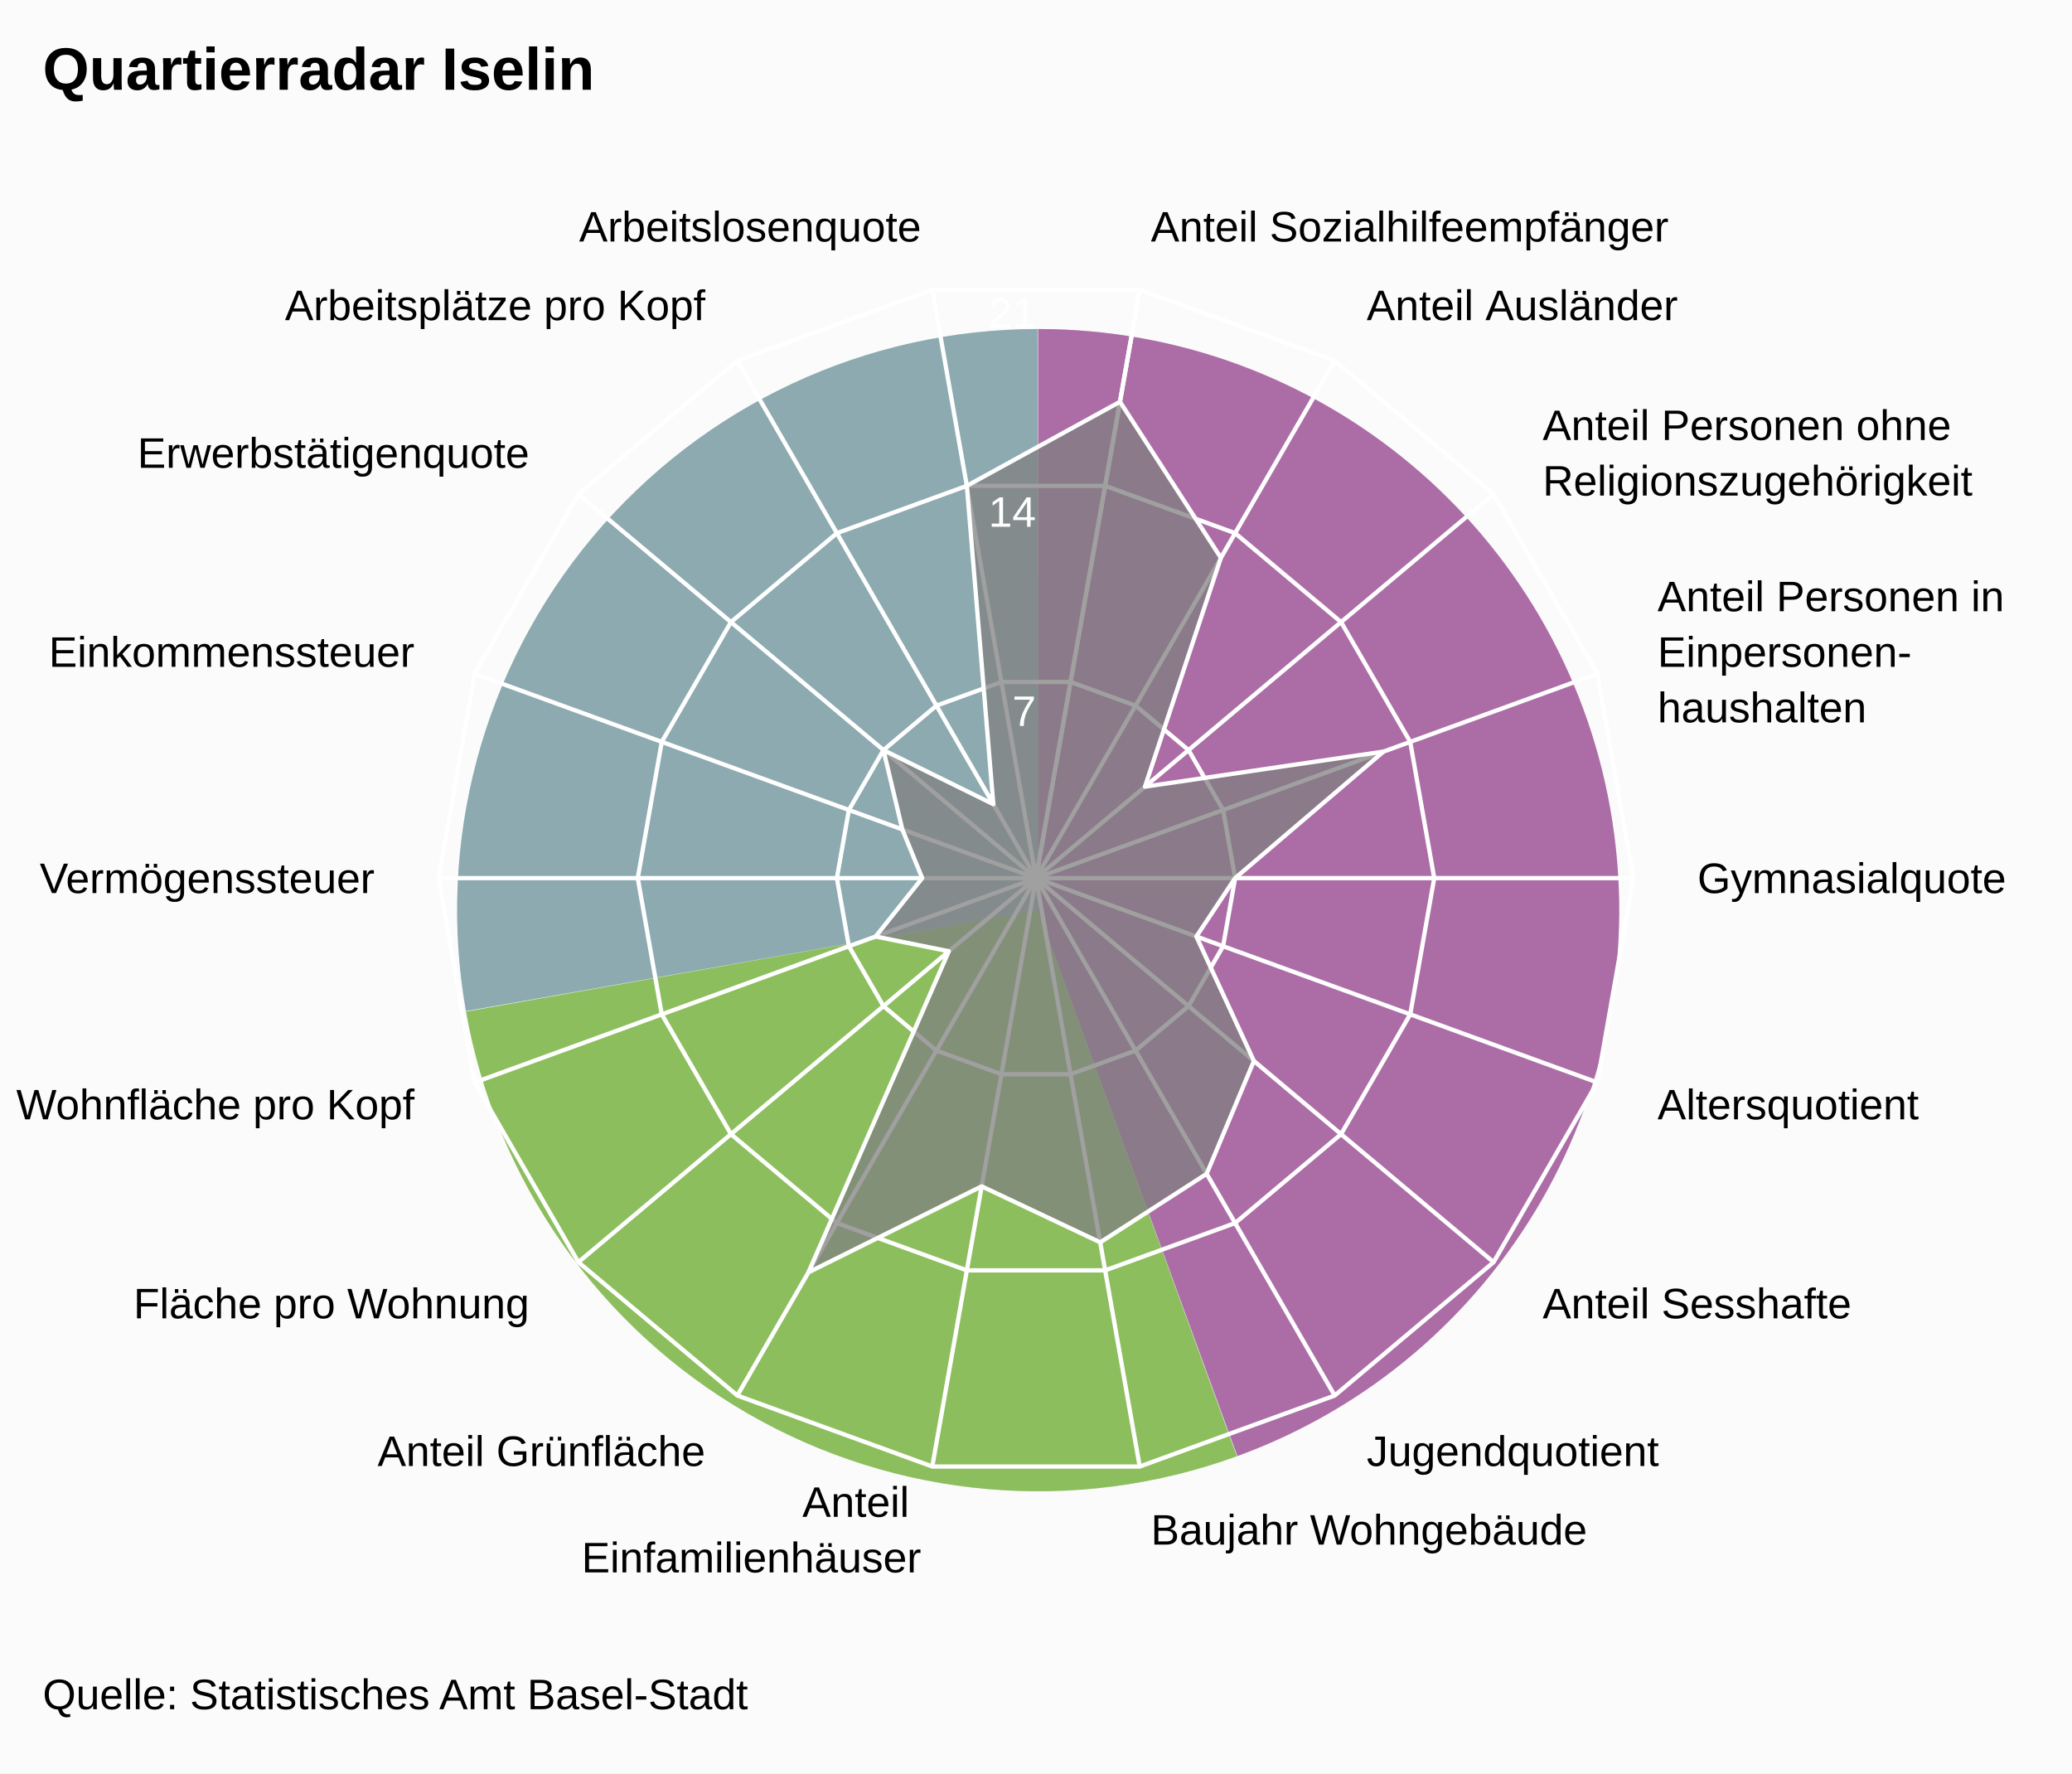
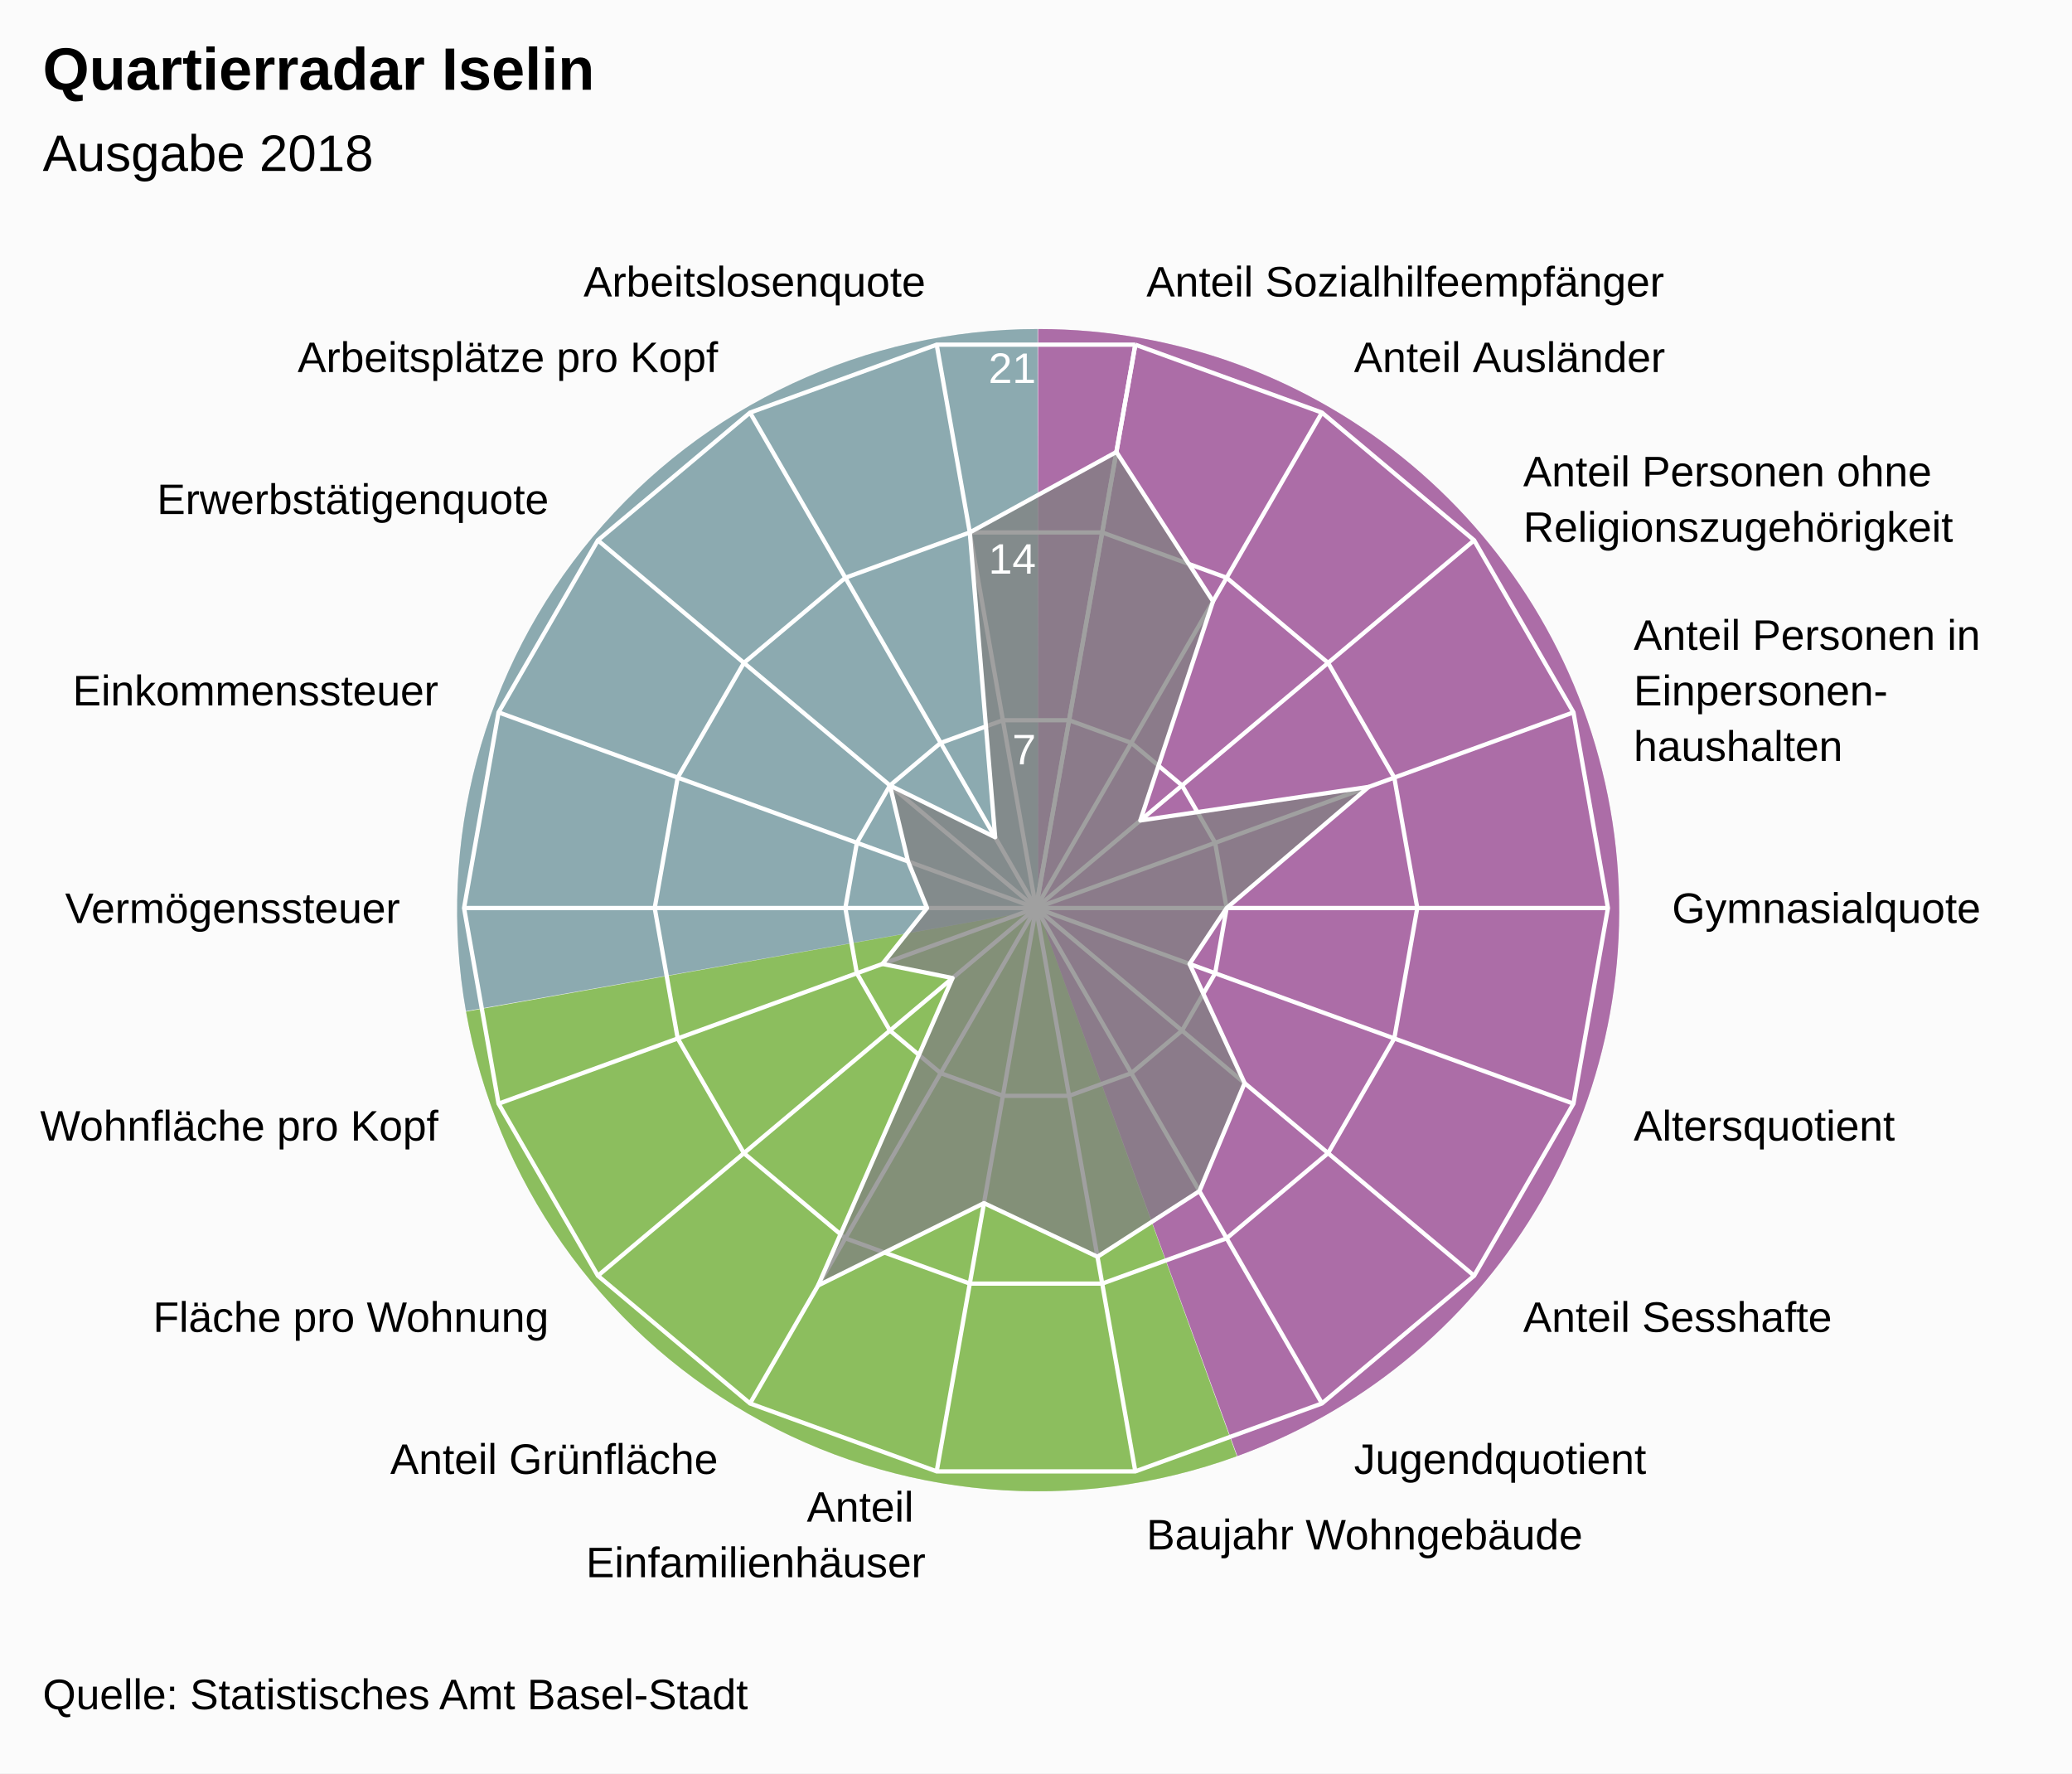
<svg xmlns="http://www.w3.org/2000/svg" version="1.1" class="highcharts-root" style="font-family:Arial;font-size:12px;" viewBox="0 0 485 415">
  <defs>
-     <clipPath id="highcharts-mvq50sj-7">
-       <rect x="0" y="0" width="465" height="329" fill="none" />
+     <clipPath id="highcharts-oeiadpf-7">
+       <rect x="0" y="0" width="465" height="315" fill="none" />
    </clipPath>
-     <clipPath id="highcharts-mvq50sj-9">
-       <circle cx="232.5" cy="164.5" r="139.825" />
+     <clipPath id="highcharts-oeiadpf-9">
+       <circle cx="232.5" cy="157.5" r="133.875" />
    </clipPath>
  </defs>
  <rect fill="#fbfbfb" class="highcharts-background" x="0" y="0" width="485" height="415" rx="0" ry="0" />
-   <rect fill="none" class="highcharts-plot-background" x="10" y="41" width="465" height="329" />
+   <rect fill="none" class="highcharts-plot-background" x="10" y="55" width="465" height="315" />
  <path fill="#923F8D" d="M 243 77 A 136 136 0 0 1 289.643 340.752 L 243 213 A 0 0 0 0 0 243 213 Z" fill-opacity="0.5" />
  <path fill="#68AB2B" d="M 289.515 340.798 A 136 136 0 0 1 109.09 236.75 L 243 213 A 0 0 0 0 0 243 213 Z" fill-opacity="0.5" />
  <path fill="#689199" d="M 109.066 236.616 A 136 136 0 0 1 242.864 77 L 243 213 A 0 0 0 0 0 243 213 Z" fill-opacity="0.5" />
  <path fill="#923F8D" d="M 243 77 A 136 136 0 0 1 289.643 340.752 L 243 213 A 0 0 0 0 0 243 213 Z" fill-opacity="0.5" />
  <path fill="#68AB2B" d="M 289.515 340.798 A 136 136 0 0 1 109.09 236.75 L 243 213 A 0 0 0 0 0 243 213 Z" fill-opacity="0.5" />
  <path fill="#689199" d="M 109.066 236.616 A 136 136 0 0 1 242.864 77 L 243 213 A 0 0 0 0 0 243 213 Z" fill-opacity="0.5" />
  <g class="highcharts-pane-group" />
  <g class="highcharts-grid highcharts-xaxis-grid ">
-     <path fill="none" stroke="white" stroke-width="1" class="highcharts-grid-line" d="M 242.5 205.5 L 266.78 67.799" opacity="1" />
-     <path fill="none" stroke="white" stroke-width="1" class="highcharts-grid-line" d="M 242.5 205.5 L 312.412 84.408" opacity="1" />
-     <path fill="none" stroke="white" stroke-width="1" class="highcharts-grid-line" d="M 242.5 205.5 L 349.612 115.622" opacity="1" />
-     <path fill="none" stroke="white" stroke-width="1" class="highcharts-grid-line" d="M 242.5 205.5 L 373.893 157.677" opacity="1" />
-     <path fill="none" stroke="white" stroke-width="1" class="highcharts-grid-line" d="M 242.5 205.5 L 382.325 205.5" opacity="1" />
-     <path fill="none" stroke="white" stroke-width="1" class="highcharts-grid-line" d="M 242.5 205.5 L 373.893 253.323" opacity="1" />
-     <path fill="none" stroke="white" stroke-width="1" class="highcharts-grid-line" d="M 242.5 205.5 L 349.612 295.378" opacity="1" />
-     <path fill="none" stroke="white" stroke-width="1" class="highcharts-grid-line" d="M 242.5 205.5 L 312.413 326.592" opacity="1" />
-     <path fill="none" stroke="white" stroke-width="1" class="highcharts-grid-line" d="M 242.5 205.5 L 266.78 343.201" opacity="1" />
-     <path fill="none" stroke="white" stroke-width="1" class="highcharts-grid-line" d="M 242.5 205.5 L 218.22 343.201" opacity="1" />
-     <path fill="none" stroke="white" stroke-width="1" class="highcharts-grid-line" d="M 242.5 205.5 L 172.588 326.592" opacity="1" />
-     <path fill="none" stroke="white" stroke-width="1" class="highcharts-grid-line" d="M 242.5 205.5 L 135.388 295.378" opacity="1" />
-     <path fill="none" stroke="white" stroke-width="1" class="highcharts-grid-line" d="M 242.5 205.5 L 111.107 253.323" opacity="1" />
-     <path fill="none" stroke="white" stroke-width="1" class="highcharts-grid-line" d="M 242.5 205.5 L 102.675 205.5" opacity="1" />
-     <path fill="none" stroke="white" stroke-width="1" class="highcharts-grid-line" d="M 242.5 205.5 L 111.107 157.677" opacity="1" />
-     <path fill="none" stroke="white" stroke-width="1" class="highcharts-grid-line" d="M 242.5 205.5 L 135.388 115.622" opacity="1" />
-     <path fill="none" stroke="white" stroke-width="1" class="highcharts-grid-line" d="M 242.5 205.5 L 172.587 84.408" opacity="1" />
-     <path fill="none" stroke="white" stroke-width="1" class="highcharts-grid-line" d="M 242.5 205.5 L 218.22 67.799" opacity="1" />
-     <path fill="none" stroke="white" stroke-width="1" class="highcharts-grid-line" d="M 242.5 205.5 L 266.78 67.799" opacity="1" />
+     <path fill="none" stroke="white" stroke-width="1" class="highcharts-grid-line" d="M 242.5 212.5 L 265.747 80.659" opacity="1" />
+     <path fill="none" stroke="white" stroke-width="1" class="highcharts-grid-line" d="M 242.5 212.5 L 309.438 96.561" opacity="1" />
+     <path fill="none" stroke="white" stroke-width="1" class="highcharts-grid-line" d="M 242.5 212.5 L 345.054 126.447" opacity="1" />
+     <path fill="none" stroke="white" stroke-width="1" class="highcharts-grid-line" d="M 242.5 212.5 L 368.301 166.712" opacity="1" />
+     <path fill="none" stroke="white" stroke-width="1" class="highcharts-grid-line" d="M 242.5 212.5 L 376.375 212.5" opacity="1" />
+     <path fill="none" stroke="white" stroke-width="1" class="highcharts-grid-line" d="M 242.5 212.5 L 368.301 258.288" opacity="1" />
+     <path fill="none" stroke="white" stroke-width="1" class="highcharts-grid-line" d="M 242.5 212.5 L 345.054 298.553" opacity="1" />
+     <path fill="none" stroke="white" stroke-width="1" class="highcharts-grid-line" d="M 242.5 212.5 L 309.438 328.439" opacity="1" />
+     <path fill="none" stroke="white" stroke-width="1" class="highcharts-grid-line" d="M 242.5 212.5 L 265.747 344.341" opacity="1" />
+     <path fill="none" stroke="white" stroke-width="1" class="highcharts-grid-line" d="M 242.5 212.5 L 219.253 344.341" opacity="1" />
+     <path fill="none" stroke="white" stroke-width="1" class="highcharts-grid-line" d="M 242.5 212.5 L 175.563 328.439" opacity="1" />
+     <path fill="none" stroke="white" stroke-width="1" class="highcharts-grid-line" d="M 242.5 212.5 L 139.946 298.553" opacity="1" />
+     <path fill="none" stroke="white" stroke-width="1" class="highcharts-grid-line" d="M 242.5 212.5 L 116.699 258.288" opacity="1" />
+     <path fill="none" stroke="white" stroke-width="1" class="highcharts-grid-line" d="M 242.5 212.5 L 108.625 212.5" opacity="1" />
+     <path fill="none" stroke="white" stroke-width="1" class="highcharts-grid-line" d="M 242.5 212.5 L 116.699 166.712" opacity="1" />
+     <path fill="none" stroke="white" stroke-width="1" class="highcharts-grid-line" d="M 242.5 212.5 L 139.946 126.447" opacity="1" />
+     <path fill="none" stroke="white" stroke-width="1" class="highcharts-grid-line" d="M 242.5 212.5 L 175.562 96.561" opacity="1" />
+     <path fill="none" stroke="white" stroke-width="1" class="highcharts-grid-line" d="M 242.5 212.5 L 219.253 80.659" opacity="1" />
+     <path fill="none" stroke="white" stroke-width="1" class="highcharts-grid-line" d="M 242.5 212.5 L 265.747 80.659" opacity="1" />
  </g>
  <g class="highcharts-grid highcharts-yaxis-grid ">
-     <path fill="none" stroke="white" stroke-width="1" class="highcharts-grid-line" d="M 242.5 205.5 L 242.5 205.5 L 242.5 205.5 L 242.5 205.5 L 242.5 205.5 L 242.5 205.5 L 242.5 205.5 L 242.5 205.5 L 242.5 205.5 L 242.5 205.5 L 242.5 205.5 L 242.5 205.5 L 242.5 205.5 L 242.5 205.5 L 242.5 205.5 L 242.5 205.5 L 242.5 205.5 L 242.5 205.5 L 242.5 205.5 L 242.5 205.5" opacity="1" />
-     <path fill="none" stroke="white" stroke-width="1" class="highcharts-grid-line" d="M 250.593 159.6 L 250.593 159.6 L 234.407 159.6 L 219.196 165.136 L 206.796 175.541 L 198.702 189.559 L 195.892 205.5 L 198.702 221.441 L 206.796 235.459 L 219.196 245.864 L 234.407 251.4 L 250.593 251.4 L 265.804 245.864 L 278.204 235.459 L 286.298 221.441 L 289.108 205.5 L 286.298 189.559 L 278.204 175.541 L 265.804 165.136 L 250.593 159.6" opacity="1" />
-     <path fill="none" stroke="white" stroke-width="1" class="highcharts-grid-line" d="M 258.687 113.7 L 258.687 113.7 L 226.313 113.7 L 195.892 124.772 L 171.092 145.581 L 154.905 173.618 L 149.283 205.5 L 154.905 237.382 L 171.092 265.419 L 195.892 286.228 L 226.313 297.3 L 258.687 297.3 L 289.108 286.228 L 313.908 265.419 L 330.095 237.382 L 335.717 205.5 L 330.095 173.618 L 313.908 145.581 L 289.108 124.772 L 258.687 113.7" opacity="1" />
-     <path fill="none" stroke="white" stroke-width="1" class="highcharts-grid-line" d="M 266.78 67.799 L 266.78 67.799 L 218.22 67.799 L 172.587 84.408 L 135.388 115.622 L 111.107 157.677 L 102.675 205.5 L 111.107 253.323 L 135.388 295.378 L 172.588 326.592 L 218.22 343.201 L 266.78 343.201 L 312.413 326.592 L 349.612 295.378 L 373.893 253.323 L 382.325 205.5 L 373.893 157.677 L 349.612 115.622 L 312.412 84.408 L 266.78 67.799" opacity="1" />
+     <path fill="none" stroke="white" stroke-width="1" class="highcharts-grid-line" d="M 242.5 212.5 L 242.5 212.5 L 242.5 212.5 L 242.5 212.5 L 242.5 212.5 L 242.5 212.5 L 242.5 212.5 L 242.5 212.5 L 242.5 212.5 L 242.5 212.5 L 242.5 212.5 L 242.5 212.5 L 242.5 212.5 L 242.5 212.5 L 242.5 212.5 L 242.5 212.5 L 242.5 212.5 L 242.5 212.5 L 242.5 212.5 L 242.5 212.5" opacity="1" />
+     <path fill="none" stroke="white" stroke-width="1" class="highcharts-grid-line" d="M 250.249 168.553 L 250.249 168.553 L 234.751 168.553 L 220.187 173.854 L 208.315 183.816 L 200.566 197.237 L 197.875 212.5 L 200.566 227.763 L 208.315 241.184 L 220.188 251.146 L 234.751 256.447 L 250.249 256.447 L 264.812 251.146 L 276.685 241.184 L 284.434 227.763 L 287.125 212.5 L 284.434 197.237 L 276.685 183.816 L 264.812 173.854 L 250.249 168.553" opacity="1" />
+     <path fill="none" stroke="white" stroke-width="1" class="highcharts-grid-line" d="M 257.998 124.606 L 257.998 124.606 L 227.002 124.606 L 197.875 135.207 L 174.131 155.131 L 158.632 181.975 L 153.25 212.5 L 158.632 243.025 L 174.131 269.869 L 197.875 289.793 L 227.002 300.394 L 257.998 300.394 L 287.125 289.793 L 310.869 269.869 L 326.368 243.025 L 331.75 212.5 L 326.368 181.975 L 310.869 155.131 L 287.125 135.207 L 257.998 124.606" opacity="1" />
+     <path fill="none" stroke="white" stroke-width="1" class="highcharts-grid-line" d="M 265.747 80.659 L 265.747 80.659 L 219.253 80.659 L 175.562 96.561 L 139.946 126.447 L 116.699 166.712 L 108.625 212.5 L 116.699 258.288 L 139.946 298.553 L 175.563 328.439 L 219.253 344.341 L 265.747 344.341 L 309.438 328.439 L 345.054 298.553 L 368.301 258.288 L 376.375 212.5 L 368.301 166.712 L 345.054 126.447 L 309.438 96.561 L 265.747 80.659" opacity="1" />
  </g>
-   <rect fill="none" class="highcharts-plot-border" x="10" y="41" width="465" height="329" />
+   <rect fill="none" class="highcharts-plot-border" x="10" y="55" width="465" height="315" />
  <g class="highcharts-axis highcharts-xaxis ">
-     <path fill="none" class="highcharts-axis-line" d="M 242.5 65.675 A 139.825 139.825 0 1 1 242.36 65.675 M 242.5 205.5 A 0 0 0 1 0 242.5 205.5 " />
+     <path fill="none" class="highcharts-axis-line" d="M 242.5 78.625 A 133.875 133.875 0 1 1 242.366 78.625 M 242.5 212.5 A 0 0 0 1 0 242.5 212.5 " />
  </g>
  <g class="highcharts-axis highcharts-yaxis ">
-     <path fill="none" class="highcharts-axis-line" d="M 242.5 205.5 L 242.5 65.675" />
+     <path fill="none" class="highcharts-axis-line" d="M 242.5 212.5 L 242.5 78.625" />
  </g>
  <g class="highcharts-series-group">
-     <g class="highcharts-series highcharts-series-0 highcharts-area-series " transform="translate(10,41) scale(1 1)" clip-path="url(#highcharts-mvq50sj-9)">
-       <path fill="rgb(128,128,128)" fill-opacity="0.75" d="M 252.156 53.028 L 275.779 89.538 L 258.003 143.101 L 313.838 134.895 L 279.108 164.5 L 270.041 178.164 L 283.506 207.299 L 272.45 233.695 L 247.531 249.743 L 219.782 236.629 L 179.233 256.761 L 212.098 181.62 L 194.959 178.164 L 205.867 164.5 L 201.216 153.114 L 196.796 134.541 L 222.513 147.201 L 216.313 72.7 L 252.156 53.028 L 232.5 164.5 L 232.5 164.5 L 232.5 164.5 L 232.5 164.5 L 232.5 164.5 L 232.5 164.5 L 232.5 164.5 L 232.5 164.5 L 232.5 164.5 L 232.5 164.5 L 232.5 164.5 L 232.5 164.5 L 232.5 164.5 L 232.5 164.5 L 232.5 164.5 L 232.5 164.5 L 232.5 164.5 L 232.5 164.5 L 232.5 164.5" class="highcharts-area" />
-       <path fill="none" d="M 252.156 53.028 L 275.779 89.538 L 258.003 143.101 L 313.838 134.895 L 279.108 164.5 L 270.041 178.164 L 283.506 207.299 L 272.45 233.695 L 247.531 249.743 L 219.782 236.629 L 179.233 256.761 L 212.098 181.62 L 194.959 178.164 L 205.867 164.5 L 201.216 153.114 L 196.796 134.541 L 222.513 147.201 L 216.313 72.7 L 252.156 53.028" class="highcharts-graph" stroke="white" stroke-width="1" stroke-linejoin="round" stroke-linecap="round" />
+     <g class="highcharts-series highcharts-series-0 highcharts-area-series " transform="translate(10,55) scale(1 1)" clip-path="url(#highcharts-oeiadpf-9)">
+       <path fill="rgb(128,128,128)" fill-opacity="0.75" d="M 251.319 50.771 L 273.938 85.728 L 256.918 137.011 L 310.377 129.155 L 277.125 157.5 L 268.443 170.582 L 281.335 198.478 L 270.75 223.751 L 246.891 239.116 L 220.323 226.56 L 181.5 245.835 L 212.966 173.891 L 196.557 170.582 L 207 157.5 L 202.547 146.598 L 198.315 128.816 L 222.938 140.937 L 217.002 69.606 L 251.319 50.771 L 232.5 157.5 L 232.5 157.5 L 232.5 157.5 L 232.5 157.5 L 232.5 157.5 L 232.5 157.5 L 232.5 157.5 L 232.5 157.5 L 232.5 157.5 L 232.5 157.5 L 232.5 157.5 L 232.5 157.5 L 232.5 157.5 L 232.5 157.5 L 232.5 157.5 L 232.5 157.5 L 232.5 157.5 L 232.5 157.5 L 232.5 157.5" class="highcharts-area" />
+       <path fill="none" d="M 251.319 50.771 L 273.938 85.728 L 256.918 137.011 L 310.377 129.155 L 277.125 157.5 L 268.443 170.582 L 281.335 198.478 L 270.75 223.751 L 246.891 239.116 L 220.323 226.56 L 181.5 245.835 L 212.966 173.891 L 196.557 170.582 L 207 157.5 L 202.547 146.598 L 198.315 128.816 L 222.938 140.937 L 217.002 69.606 L 251.319 50.771" class="highcharts-graph" stroke="white" stroke-width="1" stroke-linejoin="round" stroke-linecap="round" />
    </g>
-     <g class="highcharts-markers highcharts-series-0 highcharts-area-series " transform="translate(10,41) scale(1 1)" clip-path="none" />
+     <g class="highcharts-markers highcharts-series-0 highcharts-area-series " transform="translate(10,55) scale(1 1)" clip-path="none" />
  </g>
  <text x="10" text-anchor="start" class="highcharts-title" style="color:#000000;font-size:14px;font-weight:bold;font-family:Arial;fill:#000000;" y="21">
    <tspan>Quartierradar Iselin</tspan>
  </text>
-   <text x="10" text-anchor="start" class="highcharts-subtitle" style="color:#000000;font-size:12px;font-weight:normal;font-family:Arial;fill:#000000;" y="40" />
+   <text x="10" text-anchor="start" class="highcharts-subtitle" style="color:#000000;font-size:12px;font-weight:normal;font-family:Arial;fill:#000000;" y="40">
+     <tspan>Ausgabe 2018</tspan>
+   </text>
  <g class="highcharts-axis-labels highcharts-xaxis-labels ">
-     <text x="269.385" style="color:#000000;cursor:default;font-size:10px;fill:#000000;" transform="translate(0,0)" text-anchor="start" y="56.527" opacity="1">
+     <text x="268.352" style="color:#000000;cursor:default;font-size:10px;fill:#000000;" transform="translate(0,0)" text-anchor="start" y="69.387" opacity="1">
      <tspan>Anteil Sozialhilfeempfänger</tspan>
    </text>
-     <text x="319.912" style="color:#000000;cursor:default;font-size:10px;fill:#000000;" transform="translate(0,0)" text-anchor="start" y="74.918" opacity="1">
+     <text x="316.938" style="color:#000000;cursor:default;font-size:10px;fill:#000000;" transform="translate(0,0)" text-anchor="start" y="87.07" opacity="1">
      <tspan>Anteil Ausländer</tspan>
    </text>
-     <text x="361.103" style="color:#000000;cursor:default;font-size:10px;fill:#000000;" transform="translate(0,0)" text-anchor="start" y="102.98" opacity="1">
+     <text x="356.545" style="color:#000000;cursor:default;font-size:10px;fill:#000000;" transform="translate(0,0)" text-anchor="start" y="113.805" opacity="1">
      <tspan>Anteil Personen ohne</tspan>
-       <tspan dy="13" x="361.103">Religionszugehörigkeit</tspan>
+       <tspan dy="13" x="356.545">Religionszugehörigkeit</tspan>
    </text>
-     <text x="387.988" style="color:#000000;cursor:default;font-size:10px;fill:#000000;" transform="translate(0,0)" text-anchor="start" y="143.047" opacity="1">
+     <text x="382.397" style="color:#000000;cursor:default;font-size:10px;fill:#000000;" transform="translate(0,0)" text-anchor="start" y="152.082" opacity="1">
      <tspan>Anteil Personen in</tspan>
-       <tspan dy="13" x="387.988">Einpersonen-</tspan>
-       <tspan dy="13" x="387.988">haushalten</tspan>
+       <tspan dy="13" x="382.397">Einpersonen-</tspan>
+       <tspan dy="13" x="382.397">haushalten</tspan>
    </text>
-     <text x="397.325" style="color:#000000;cursor:default;font-size:10px;fill:#000000;" transform="translate(0,0)" text-anchor="start" y="209" opacity="1">
+     <text x="391.375" style="color:#000000;cursor:default;font-size:10px;fill:#000000;" transform="translate(0,0)" text-anchor="start" y="216" opacity="1">
      <tspan>Gymnasialquote</tspan>
    </text>
-     <text x="387.988" style="color:#000000;cursor:default;font-size:10px;fill:#000000;" transform="translate(0,0)" text-anchor="start" y="261.953" opacity="1">
+     <text x="382.397" style="color:#000000;cursor:default;font-size:10px;fill:#000000;" transform="translate(0,0)" text-anchor="start" y="266.918" opacity="1">
      <tspan>Altersquotient</tspan>
    </text>
-     <text x="361.103" style="color:#000000;cursor:default;font-size:10px;fill:#000000;" transform="translate(0,0)" text-anchor="start" y="308.52" opacity="1">
+     <text x="356.545" style="color:#000000;cursor:default;font-size:10px;fill:#000000;" transform="translate(0,0)" text-anchor="start" y="311.695" opacity="1">
      <tspan>Anteil Sesshafte</tspan>
    </text>
-     <text x="319.913" style="color:#000000;cursor:default;font-size:10px;fill:#000000;" transform="translate(0,0)" text-anchor="start" y="343.082" opacity="1">
+     <text x="316.938" style="color:#000000;cursor:default;font-size:10px;fill:#000000;" transform="translate(0,0)" text-anchor="start" y="344.93" opacity="1">
      <tspan>Jugendquotient</tspan>
    </text>
-     <text x="269.385" style="color:#000000;cursor:default;font-size:10px;fill:#000000;" transform="translate(0,0)" text-anchor="start" y="361.473" opacity="1">
+     <text x="268.352" style="color:#000000;cursor:default;font-size:10px;fill:#000000;" transform="translate(0,0)" text-anchor="start" y="362.613" opacity="1">
      <tspan>Baujahr Wohngebäude</tspan>
    </text>
-     <text x="215.615" style="color:#000000;cursor:default;font-size:10px;fill:#000000;" transform="translate(0,0)" text-anchor="end" y="354.973" opacity="1">
+     <text x="216.648" style="color:#000000;cursor:default;font-size:10px;fill:#000000;" transform="translate(0,0)" text-anchor="end" y="356.113" opacity="1">
      <tspan>Anteil</tspan>
-       <tspan dy="13" x="215.615">Einfamilienhäuser</tspan>
+       <tspan dy="13" x="216.648">Einfamilienhäuser</tspan>
    </text>
-     <text x="165.088" style="color:#000000;cursor:default;font-size:10px;fill:#000000;" transform="translate(0,0)" text-anchor="end" y="343.082" opacity="1">
+     <text x="168.063" style="color:#000000;cursor:default;font-size:10px;fill:#000000;" transform="translate(0,0)" text-anchor="end" y="344.93" opacity="1">
      <tspan>Anteil Grünfläche</tspan>
    </text>
-     <text x="123.897" style="color:#000000;cursor:default;font-size:10px;fill:#000000;" transform="translate(0,0)" text-anchor="end" y="308.52" opacity="1">
+     <text x="128.455" style="color:#000000;cursor:default;font-size:10px;fill:#000000;" transform="translate(0,0)" text-anchor="end" y="311.695" opacity="1">
      <tspan>Fläche pro Wohnung</tspan>
    </text>
-     <text x="97.012" style="color:#000000;cursor:default;font-size:10px;fill:#000000;" transform="translate(0,0)" text-anchor="end" y="261.953" opacity="1">
+     <text x="102.603" style="color:#000000;cursor:default;font-size:10px;fill:#000000;" transform="translate(0,0)" text-anchor="end" y="266.918" opacity="1">
      <tspan>Wohnfläche pro Kopf</tspan>
    </text>
-     <text x="87.675" style="color:#000000;cursor:default;font-size:10px;fill:#000000;" transform="translate(0,0)" text-anchor="end" y="209" opacity="1">
+     <text x="93.625" style="color:#000000;cursor:default;font-size:10px;fill:#000000;" transform="translate(0,0)" text-anchor="end" y="216" opacity="1">
      <tspan>Vermögenssteuer</tspan>
    </text>
-     <text x="97.012" style="color:#000000;cursor:default;font-size:10px;fill:#000000;" transform="translate(0,0)" text-anchor="end" y="156.047" opacity="1">
+     <text x="102.603" style="color:#000000;cursor:default;font-size:10px;fill:#000000;" transform="translate(0,0)" text-anchor="end" y="165.082" opacity="1">
      <tspan>Einkommenssteuer</tspan>
    </text>
-     <text x="123.897" style="color:#000000;cursor:default;font-size:10px;fill:#000000;" transform="translate(0,0)" text-anchor="end" y="109.48" opacity="1">
+     <text x="128.455" style="color:#000000;cursor:default;font-size:10px;fill:#000000;" transform="translate(0,0)" text-anchor="end" y="120.305" opacity="1">
      <tspan>Erwerbstätigenquote</tspan>
    </text>
-     <text x="165.087" style="color:#000000;cursor:default;font-size:10px;fill:#000000;" transform="translate(0,0)" text-anchor="end" y="74.918" opacity="1">
+     <text x="168.062" style="color:#000000;cursor:default;font-size:10px;fill:#000000;" transform="translate(0,0)" text-anchor="end" y="87.07" opacity="1">
      <tspan>Arbeitsplätze pro Kopf</tspan>
    </text>
-     <text x="215.615" style="color:#000000;cursor:default;font-size:10px;fill:#000000;" transform="translate(0,0)" text-anchor="end" y="56.527" opacity="1">
+     <text x="216.648" style="color:#000000;cursor:default;font-size:10px;fill:#000000;" transform="translate(0,0)" text-anchor="end" y="69.387" opacity="1">
      <tspan>Arbeitslosenquote</tspan>
    </text>
    <text x="0" style="color:#000000;cursor:default;font-size:10px;fill:#000000;" transform="translate(0,0)" text-anchor="middle" y="-9999">18</text>
  </g>
  <g class="highcharts-axis-labels highcharts-yaxis-labels ">
    <text x="0" style="color:white;cursor:default;font-size:10px;fill:white;" text-anchor="end" transform="translate(0,0)" y="-9999">0</text>
-     <text x="242.5" style="color:white;cursor:default;font-size:10px;fill:white;" text-anchor="end" transform="translate(0,0)" y="169.892" opacity="1">7</text>
-     <text x="242.5" style="color:white;cursor:default;font-size:10px;fill:white;" text-anchor="end" transform="translate(0,0)" y="123.283" opacity="1">14</text>
-     <text x="242.5" style="color:white;cursor:default;font-size:10px;fill:white;" text-anchor="end" transform="translate(0,0)" y="76.675" opacity="1">21</text>
+     <text x="242.5" style="color:white;cursor:default;font-size:10px;fill:white;" text-anchor="end" transform="translate(0,0)" y="178.875" opacity="1">7</text>
+     <text x="242.5" style="color:white;cursor:default;font-size:10px;fill:white;" text-anchor="end" transform="translate(0,0)" y="134.25" opacity="1">14</text>
+     <text x="242.5" style="color:white;cursor:default;font-size:10px;fill:white;" text-anchor="end" transform="translate(0,0)" y="89.625" opacity="1">21</text>
  </g>
  <text x="10" class="highcharts-credits" text-anchor="start" style="cursor:default;color:#000000;font-size:10px;fill:#000000;" y="400">
    <tspan>Quelle: Statistisches Amt Basel-Stadt</tspan>
  </text>
</svg>
